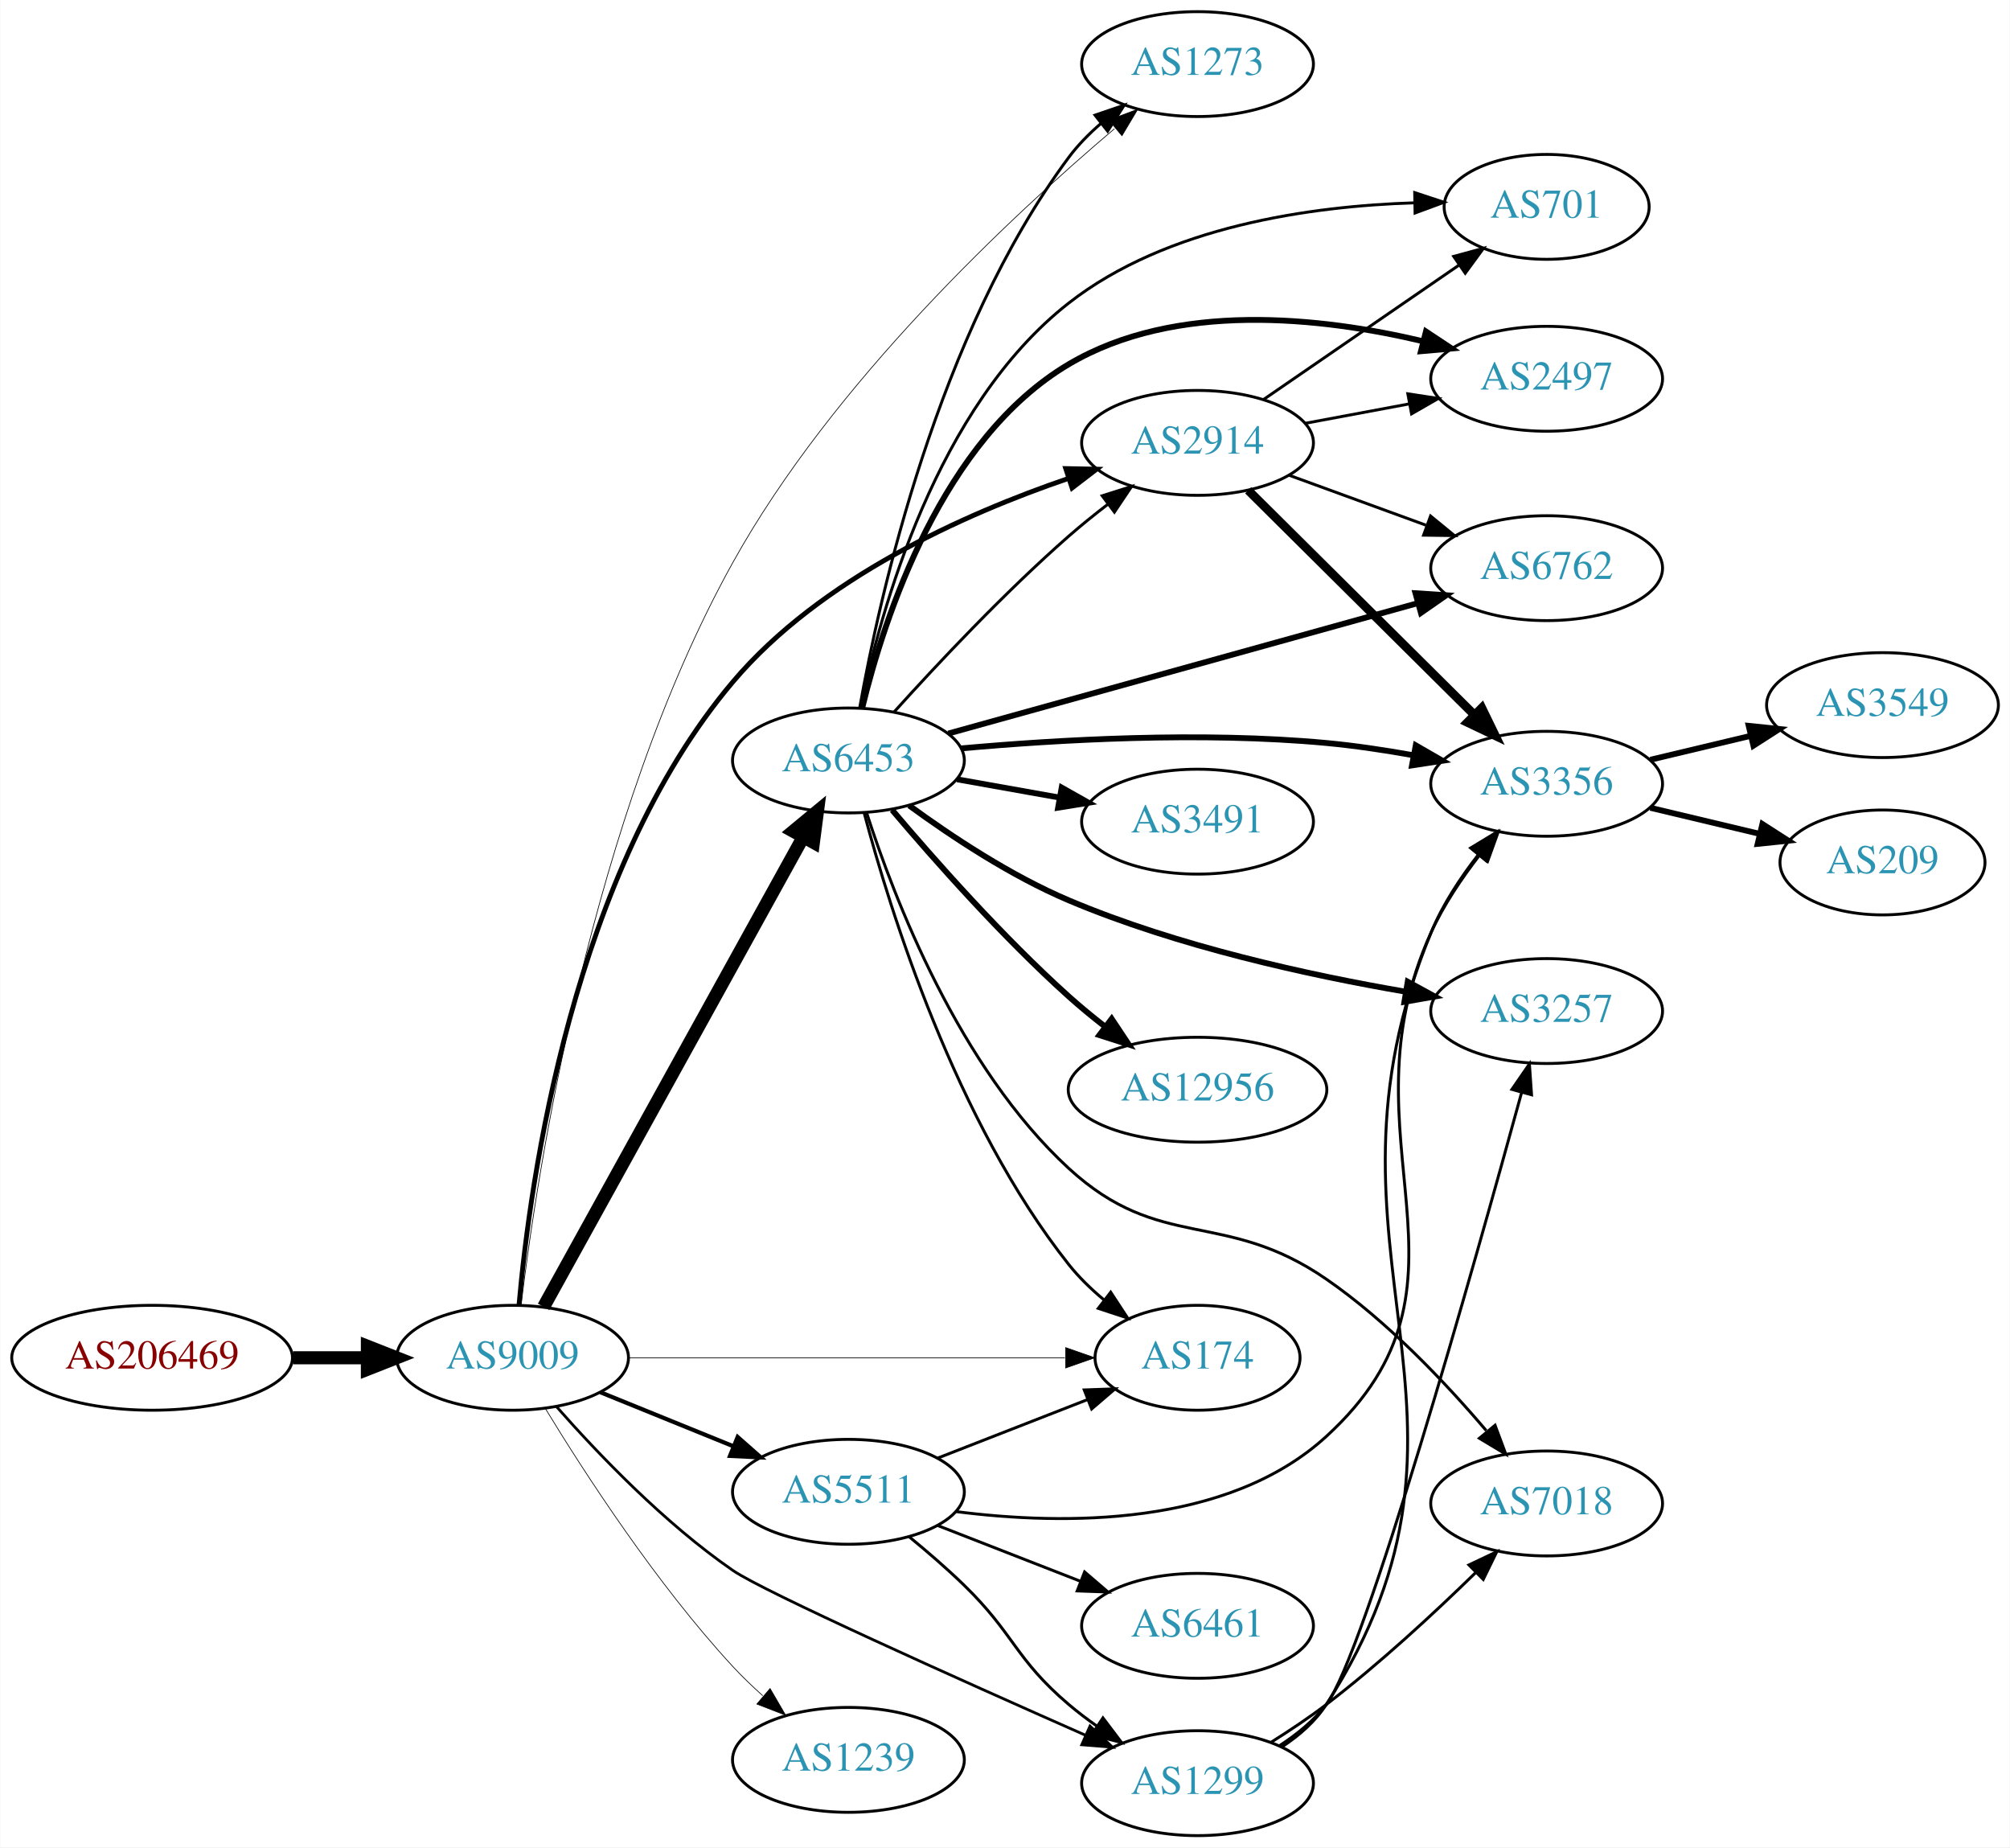
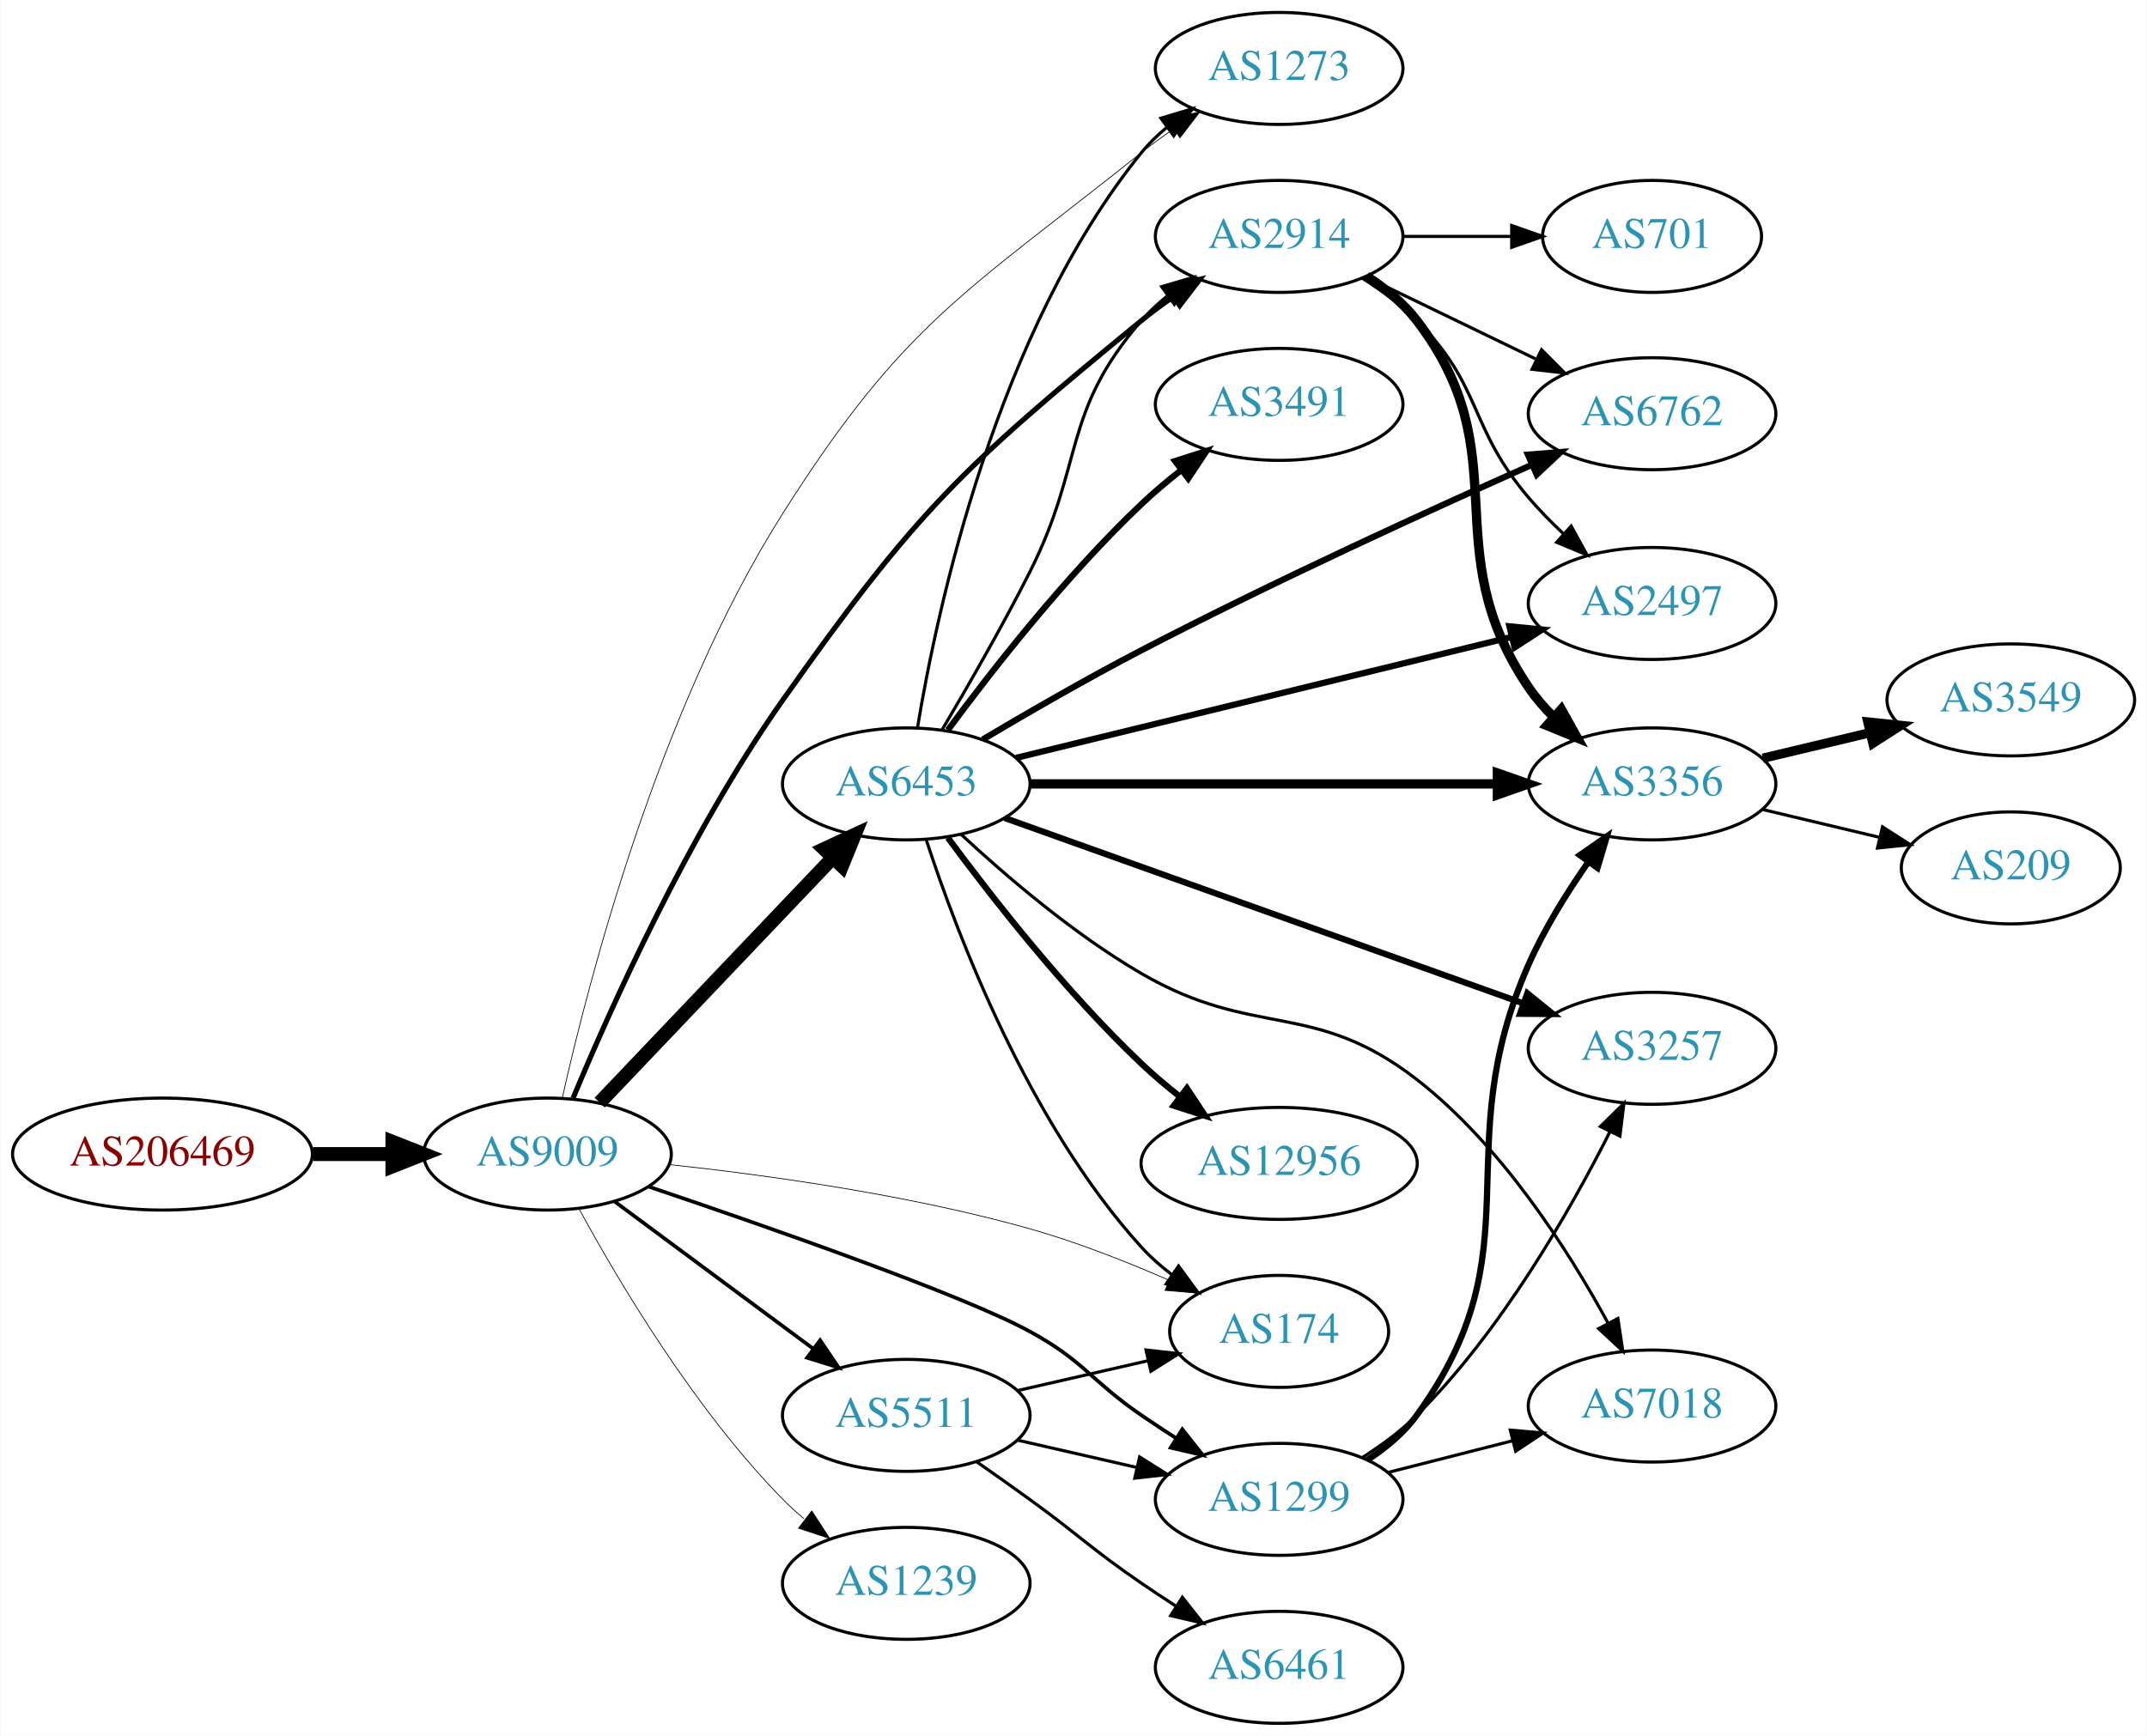
- <svg xmlns="http://www.w3.org/2000/svg" xmlns:xlink="http://www.w3.org/1999/xlink" width="690pt" height="634pt" viewBox="0.00 0.00 689.76 634.00">
-   <g id="graph0" class="graph" transform="scale(1 1) rotate(0) translate(4 630)">
-     <polygon fill="white" stroke="none" points="-4,4 -4,-630 685.755,-630 685.755,4 -4,4" />
+ <svg xmlns="http://www.w3.org/2000/svg" xmlns:xlink="http://www.w3.org/1999/xlink" width="690pt" height="558pt" viewBox="0.00 0.00 689.76 558.00">
+   <g id="graph0" class="graph" transform="scale(1 1) rotate(0) translate(4 554)">
+     <polygon fill="white" stroke="none" points="-4,4 -4,-554 685.755,-554 685.755,4 -4,4" />
    <g id="node1" class="node">
      <g id="a_node1">
        <a xlink:href="/asn/206469" xlink:title="AS206469 ~ Networked Creativity LLP [AT]">
-           <ellipse fill="#ffffff" stroke="black" cx="48.096" cy="-164" rx="48.192" ry="18" />
-           <text text-anchor="middle" x="48.096" y="-160.3" font-family="Times,serif" font-size="14.00" fill="#880000">AS206469</text>
+           <ellipse fill="#ffffff" stroke="black" cx="48.096" cy="-183" rx="48.192" ry="18" />
+           <text text-anchor="middle" x="48.096" y="-179.3" font-family="Times,serif" font-size="14.00" fill="#880000">AS206469</text>
        </a>
      </g>
    </g>
    <g id="node2" class="node">
      <g id="a_node2">
        <a xlink:href="/asn/9009" xlink:title="AS9009 ~ M247 Ltd [GB]">
-           <ellipse fill="#ffffff" stroke="black" cx="171.838" cy="-164" rx="39.794" ry="18" />
-           <text text-anchor="middle" x="171.838" y="-160.3" font-family="Times,serif" font-size="14.00" fill="#2c94b3">AS9009</text>
+           <ellipse fill="#ffffff" stroke="black" cx="171.838" cy="-183" rx="39.794" ry="18" />
+           <text text-anchor="middle" x="171.838" y="-179.3" font-family="Times,serif" font-size="14.00" fill="#2c94b3">AS9009</text>
        </a>
      </g>
    </g>
    <g id="edge1" class="edge">
-       <path fill="none" stroke="black" stroke-width="4.5" d="M96.513,-164C104.867,-164 113.577,-164 121.969,-164" />
-       <polygon fill="black" stroke="black" stroke-width="4.5" points="122.004,-167.938 132.004,-164 122.004,-160.063 122.004,-167.938" />
+       <path fill="none" stroke="black" stroke-width="4.5" d="M96.513,-183C104.867,-183 113.577,-183 121.969,-183" />
+       <polygon fill="black" stroke="black" stroke-width="4.5" points="122.004,-186.938 132.004,-183 122.004,-179.063 122.004,-186.938" />
    </g>
    <g id="node3" class="node">
      <g id="a_node3">
        <a xlink:href="/asn/6453" xlink:title="AS6453 ~ TATA COMMUNICATIONS (AMERICA) INC [US]">
-           <ellipse fill="#ffffff" stroke="black" cx="287.131" cy="-369" rx="39.794" ry="18" />
-           <text text-anchor="middle" x="287.131" y="-365.3" font-family="Times,serif" font-size="14.00" fill="#2c94b3">AS6453</text>
+           <ellipse fill="#ffffff" stroke="black" cx="287.131" cy="-302" rx="39.794" ry="18" />
+           <text text-anchor="middle" x="287.131" y="-298.3" font-family="Times,serif" font-size="14.00" fill="#2c94b3">AS6453</text>
        </a>
      </g>
    </g>
    <g id="edge2" class="edge">
-       <path fill="none" stroke="black" stroke-width="4.5" d="M182.497,-181.478C202.396,-217.485 248.06,-300.112 271.564,-342.642" />
-       <polygon fill="black" stroke="black" stroke-width="4.5" points="268.213,-344.718 276.496,-351.566 275.105,-340.909 268.213,-344.718" />
+       <path fill="none" stroke="black" stroke-width="4.5" d="M188.591,-199.546C208.037,-219.973 241.252,-254.86 263.444,-278.17" />
+       <polygon fill="black" stroke="black" stroke-width="4.5" points="260.765,-281.066 270.512,-285.594 266.468,-275.636 260.765,-281.066" />
    </g>
    <g id="node4" class="node">
      <g id="a_node4">
        <a xlink:href="/asn/2914" xlink:title="AS2914 ~ NTT America, Inc. [US]">
          <ellipse fill="#ffffff" stroke="black" cx="406.973" cy="-478" rx="39.794" ry="18" />
          <text text-anchor="middle" x="406.973" y="-474.3" font-family="Times,serif" font-size="14.00" fill="#2c94b3">AS2914</text>
        </a>
      </g>
    </g>
    <g id="edge3" class="edge">
-       <path fill="none" stroke="black" stroke-width="1.658" d="M174.059,-182.219C177.788,-224.556 192.409,-330.919 247.484,-396 277.576,-431.559 326.996,-453.635 362.657,-465.8" />
-       <polygon fill="black" stroke="black" stroke-width="1.658" points="361.73,-469.179 372.323,-468.971 363.912,-462.528 361.73,-469.179" />
+       <path fill="none" stroke="black" stroke-width="1.658" d="M180.06,-200.997C191.925,-229.508 217.268,-286.213 247.484,-329 290.521,-389.939 305.057,-403.734 362.777,-451 366.01,-453.647 369.522,-456.237 373.098,-458.701" />
+       <polygon fill="black" stroke="black" stroke-width="1.658" points="371.18,-461.629 381.461,-464.187 375.02,-455.776 371.18,-461.629" />
    </g>
    <g id="node5" class="node">
      <g id="a_node5">
-         <a xlink:href="/asn/1273" xlink:title="AS1273 ~ Vodafone Group PLC [EU]">
-           <ellipse fill="#ffffff" stroke="black" cx="406.973" cy="-608" rx="39.794" ry="18" />
-           <text text-anchor="middle" x="406.973" y="-604.3" font-family="Times,serif" font-size="14.00" fill="#2c94b3">AS1273</text>
+         <a xlink:href="/asn/174" xlink:title="AS174 ~ Cogent Communications [US]">
+           <ellipse fill="#ffffff" stroke="black" cx="406.973" cy="-126" rx="35.194" ry="18" />
+           <text text-anchor="middle" x="406.973" y="-122.3" font-family="Times,serif" font-size="14.00" fill="#2c94b3">AS174</text>
        </a>
      </g>
    </g>
    <g id="edge4" class="edge">
-       <path fill="none" stroke="black" stroke-width="0.237" d="M174.76,-182.036C180.214,-227.452 198.679,-349.166 247.484,-437 281.794,-498.746 342.975,-555.771 378.449,-585.82" />
-       <polygon fill="black" stroke="black" stroke-width="0.237" points="376.541,-588.786 386.458,-592.515 381.03,-583.416 376.541,-588.786" />
+       <path fill="none" stroke="black" stroke-width="0.237" d="M211.023,-179.623C242.509,-176.228 288.117,-169.897 326.777,-159 341.775,-154.773 357.739,-148.49 371.377,-142.537" />
+       <polygon fill="black" stroke="black" stroke-width="0.237" points="373.152,-145.577 380.848,-138.296 370.291,-139.189 373.152,-145.577" />
    </g>
    <g id="node6" class="node">
      <g id="a_node6">
        <a xlink:href="/asn/1299" xlink:title="AS1299 ~ Telia Carrier [EU]">
-           <ellipse fill="#ffffff" stroke="black" cx="406.973" cy="-18" rx="39.794" ry="18" />
-           <text text-anchor="middle" x="406.973" y="-14.3" font-family="Times,serif" font-size="14.00" fill="#2c94b3">AS1299</text>
+           <ellipse fill="#ffffff" stroke="black" cx="406.973" cy="-72" rx="39.794" ry="18" />
+           <text text-anchor="middle" x="406.973" y="-68.3" font-family="Times,serif" font-size="14.00" fill="#2c94b3">AS1299</text>
        </a>
      </g>
    </g>
    <g id="edge5" class="edge">
-       <path fill="none" stroke="black" stroke-width="0.947" d="M186.909,-147.237C200.989,-131.241 223.895,-107.241 247.484,-91 258.126,-83.673 324.967,-53.693 368.38,-34.506" />
-       <polygon fill="black" stroke="black" stroke-width="0.947" points="370.057,-37.592 377.793,-30.352 367.231,-31.187 370.057,-37.592" />
+       <path fill="none" stroke="black" stroke-width="1.184" d="M204.398,-172.518C242.803,-159.555 305.195,-137.764 326.777,-126 344.338,-116.428 346.283,-110.311 362.777,-99 366.306,-96.581 370.043,-94.111 373.784,-91.698" />
+       <polygon fill="black" stroke="black" stroke-width="1.184" points="375.856,-94.528 382.425,-86.216 372.106,-88.618 375.856,-94.528" />
    </g>
    <g id="node7" class="node">
      <g id="a_node7">
-         <a xlink:href="/asn/174" xlink:title="AS174 ~ Cogent Communications [US]">
-           <ellipse fill="#ffffff" stroke="black" cx="406.973" cy="-164" rx="35.194" ry="18" />
-           <text text-anchor="middle" x="406.973" y="-160.3" font-family="Times,serif" font-size="14.00" fill="#2c94b3">AS174</text>
+         <a xlink:href="/asn/5511" xlink:title="AS5511 ~ Orange S.A. [FR]">
+           <ellipse fill="#ffffff" stroke="black" cx="287.131" cy="-99" rx="39.794" ry="18" />
+           <text text-anchor="middle" x="287.131" y="-95.3" font-family="Times,serif" font-size="14.00" fill="#2c94b3">AS5511</text>
        </a>
      </g>
    </g>
    <g id="edge6" class="edge">
-       <path fill="none" stroke="black" stroke-width="0.237" d="M211.597,-164C252.865,-164 318.076,-164 361.43,-164" />
-       <polygon fill="black" stroke="black" stroke-width="0.237" points="361.683,-167.5 371.683,-164 361.683,-160.5 361.683,-167.5" />
+       <path fill="none" stroke="black" stroke-width="1.184" d="M193.354,-167.788C211.209,-154.55 237.282,-135.219 257.245,-120.417" />
+       <polygon fill="black" stroke="black" stroke-width="1.184" points="259.436,-123.15 265.384,-114.382 255.267,-117.527 259.436,-123.15" />
    </g>
    <g id="node8" class="node">
      <g id="a_node8">
-         <a xlink:href="/asn/5511" xlink:title="AS5511 ~ Orange S.A. [FR]">
-           <ellipse fill="#ffffff" stroke="black" cx="287.131" cy="-118" rx="39.794" ry="18" />
-           <text text-anchor="middle" x="287.131" y="-114.3" font-family="Times,serif" font-size="14.00" fill="#2c94b3">AS5511</text>
+         <a xlink:href="/asn/1273" xlink:title="AS1273 ~ Vodafone Group PLC [EU]">
+           <ellipse fill="#ffffff" stroke="black" cx="406.973" cy="-532" rx="39.794" ry="18" />
+           <text text-anchor="middle" x="406.973" y="-528.3" font-family="Times,serif" font-size="14.00" fill="#2c94b3">AS1273</text>
        </a>
      </g>
    </g>
    <g id="edge7" class="edge">
-       <path fill="none" stroke="black" stroke-width="1.421" d="M202.014,-152.154C215.889,-146.52 232.667,-139.708 247.576,-133.654" />
-       <polygon fill="black" stroke="black" stroke-width="1.421" points="249.105,-136.811 257.054,-129.806 246.472,-130.325 249.105,-136.811" />
+       <path fill="none" stroke="black" stroke-width="0.237" d="M176.575,-200.98C184.901,-238.284 207.464,-325.869 247.484,-389 286.403,-450.392 305.963,-459.659 362.777,-505 366.044,-507.607 369.575,-510.171 373.164,-512.619" />
+       <polygon fill="black" stroke="black" stroke-width="0.237" points="371.254,-515.552 381.541,-518.089 375.081,-509.691 371.254,-515.552" />
    </g>
    <g id="node9" class="node">
      <g id="a_node9">
        <a xlink:href="/asn/1239" xlink:title="AS1239 ~ Sprint [US]">
-           <ellipse fill="#ffffff" stroke="black" cx="287.131" cy="-26" rx="39.794" ry="18" />
-           <text text-anchor="middle" x="287.131" y="-22.3" font-family="Times,serif" font-size="14.00" fill="#2c94b3">AS1239</text>
+           <ellipse fill="#ffffff" stroke="black" cx="287.131" cy="-45" rx="39.794" ry="18" />
+           <text text-anchor="middle" x="287.131" y="-41.3" font-family="Times,serif" font-size="14.00" fill="#2c94b3">AS1239</text>
        </a>
      </g>
    </g>
    <g id="edge8" class="edge">
-       <path fill="none" stroke="black" stroke-width="0.237" d="M183.184,-146.432C196.538,-124.502 221.198,-86.422 247.484,-58 250.63,-54.599 254.137,-51.229 257.719,-48.025" />
-       <polygon fill="black" stroke="black" stroke-width="0.237" points="260.234,-50.481 265.57,-41.328 255.691,-45.155 260.234,-50.481" />
-     </g>
-     <g id="edge16" class="edge">
-       <path fill="none" stroke="black" d="M302.844,-385.692C317.399,-401.831 340.647,-426.619 362.777,-446 366.99,-449.689 371.601,-453.407 376.192,-456.937" />
-       <polygon fill="black" stroke="black" points="374.241,-459.849 384.344,-463.042 378.438,-454.246 374.241,-459.849" />
+       <path fill="none" stroke="black" stroke-width="0.237" d="M181.974,-165.402C194.579,-142.217 219.004,-100.992 247.484,-72 249.582,-69.865 251.868,-67.79 254.247,-65.799" />
+       <polygon fill="black" stroke="black" stroke-width="0.237" points="256.764,-68.278 262.55,-59.403 252.492,-62.733 256.764,-68.278" />
+     </g>
+     <g id="edge17" class="edge">
+       <path fill="none" stroke="black" d="M298.623,-319.353C306.684,-332.942 317.904,-352.423 326.777,-370 344.532,-405.168 336.943,-421.258 362.777,-451 365.242,-453.838 368.079,-456.477 371.097,-458.906" />
+       <polygon fill="black" stroke="black" points="369.207,-461.858 379.375,-464.836 373.283,-456.167 369.207,-461.858" />
+     </g>
+     <g id="edge15" class="edge">
+       <path fill="none" stroke="black" d="M293.54,-284.083C303.318,-254.075 326.364,-193.016 362.777,-153 365.657,-149.836 368.99,-146.903 372.504,-144.228" />
+       <polygon fill="black" stroke="black" points="374.636,-147.01 380.899,-138.464 370.673,-141.239 374.636,-147.01" />
    </g>
    <g id="edge18" class="edge">
-       <path fill="none" stroke="black" d="M290.988,-387.005C297.765,-425.13 317.74,-515.466 362.777,-576 365.901,-580.198 369.728,-584.092 373.8,-587.614" />
-       <polygon fill="black" stroke="black" points="371.788,-590.484 381.814,-593.91 376.113,-584.98 371.788,-590.484" />
-     </g>
-     <g id="edge17" class="edge">
-       <path fill="none" stroke="black" d="M292.548,-350.936C301.398,-317.543 323.864,-245.09 362.777,-196 366.256,-191.612 370.477,-187.523 374.901,-183.834" />
-       <polygon fill="black" stroke="black" points="377.162,-186.51 382.967,-177.647 372.902,-180.956 377.162,-186.51" />
+       <path fill="none" stroke="black" d="M290.718,-319.94C296.977,-357.87 316.015,-447.44 362.777,-505 365.147,-507.917 367.921,-510.61 370.899,-513.072" />
+       <polygon fill="black" stroke="black" points="368.975,-516.001 379.122,-519.049 373.09,-510.338 368.975,-516.001" />
    </g>
    <g id="node10" class="node">
      <g id="a_node10">
-         <a xlink:href="/asn/2497" xlink:title="AS2497 ~ Internet Initiative Japan Inc. [JP]">
-           <ellipse fill="#ffffff" stroke="black" cx="526.816" cy="-500" rx="39.794" ry="18" />
-           <text text-anchor="middle" x="526.816" y="-496.3" font-family="Times,serif" font-size="14.00" fill="#2c94b3">AS2497</text>
+         <a xlink:href="/asn/3491" xlink:title="AS3491 ~ PCCW Global, Inc. [US]">
+           <ellipse fill="#ffffff" stroke="black" cx="406.973" cy="-424" rx="39.794" ry="18" />
+           <text text-anchor="middle" x="406.973" y="-420.3" font-family="Times,serif" font-size="14.00" fill="#2c94b3">AS3491</text>
        </a>
      </g>
    </g>
    <g id="edge9" class="edge">
-       <path fill="none" stroke="black" stroke-width="2" d="M291.91,-387.23C299.371,-417.953 319.202,-479.21 362.777,-505 399.486,-526.726 449.443,-521.154 484.348,-512.886" />
-       <polygon fill="black" stroke="black" stroke-width="2" points="485.385,-516.234 494.217,-510.383 483.664,-509.449 485.385,-516.234" />
+       <path fill="none" stroke="black" stroke-width="2" d="M300.501,-319.303C314.474,-338.242 338.453,-368.974 362.777,-392 366.66,-395.675 370.967,-399.308 375.316,-402.733" />
+       <polygon fill="black" stroke="black" stroke-width="2" points="373.54,-405.778 383.626,-409.02 377.763,-400.196 373.54,-405.778" />
    </g>
    <g id="node11" class="node">
      <g id="a_node11">
-         <a xlink:href="/asn/3356" xlink:title="AS3356 ~ Level 3 Parent, LLC [US]">
-           <ellipse fill="#ffffff" stroke="black" cx="526.816" cy="-361" rx="39.794" ry="18" />
-           <text text-anchor="middle" x="526.816" y="-357.3" font-family="Times,serif" font-size="14.00" fill="#2c94b3">AS3356</text>
+         <a xlink:href="/asn/2497" xlink:title="AS2497 ~ Internet Initiative Japan Inc. [JP]">
+           <ellipse fill="#ffffff" stroke="black" cx="526.816" cy="-360" rx="39.794" ry="18" />
+           <text text-anchor="middle" x="526.816" y="-356.3" font-family="Times,serif" font-size="14.00" fill="#2c94b3">AS2497</text>
        </a>
      </g>
    </g>
    <g id="edge10" class="edge">
-       <path fill="none" stroke="black" stroke-width="2" d="M325.767,-373.139C358.862,-376.123 408.301,-378.985 451.17,-375 460.914,-374.094 471.282,-372.537 481.093,-370.782" />
-       <polygon fill="black" stroke="black" stroke-width="2" points="481.889,-374.194 491.067,-368.901 480.592,-367.315 481.889,-374.194" />
+       <path fill="none" stroke="black" stroke-width="2" d="M322.439,-310.372C364.39,-320.609 435.48,-337.956 481.525,-349.192" />
+       <polygon fill="black" stroke="black" stroke-width="2" points="480.974,-352.66 491.519,-351.631 482.634,-345.86 480.974,-352.66" />
    </g>
    <g id="node12" class="node">
      <g id="a_node12">
-         <a xlink:href="/asn/3491" xlink:title="AS3491 ~ PCCW Global, Inc. [US]">
-           <ellipse fill="#ffffff" stroke="black" cx="406.973" cy="-348" rx="39.794" ry="18" />
-           <text text-anchor="middle" x="406.973" y="-344.3" font-family="Times,serif" font-size="14.00" fill="#2c94b3">AS3491</text>
+         <a xlink:href="/asn/3356" xlink:title="AS3356 ~ Level 3 Parent, LLC [US]">
+           <ellipse fill="#ffffff" stroke="black" cx="526.816" cy="-302" rx="39.794" ry="18" />
+           <text text-anchor="middle" x="526.816" y="-298.3" font-family="Times,serif" font-size="14.00" fill="#2c94b3">AS3356</text>
        </a>
      </g>
    </g>
    <g id="edge11" class="edge">
-       <path fill="none" stroke="black" stroke-width="2" d="M324.449,-362.528C335.538,-360.552 347.885,-358.352 359.548,-356.273" />
-       <polygon fill="black" stroke="black" stroke-width="2" points="360.341,-359.687 369.572,-354.487 359.113,-352.796 360.341,-359.687" />
+       <path fill="none" stroke="black" stroke-width="3" d="M326.848,-302C367.767,-302 432.407,-302 476.841,-302" />
+       <polygon fill="black" stroke="black" stroke-width="3" points="477.115,-305.5 487.115,-302 477.115,-298.5 477.115,-305.5" />
    </g>
    <g id="node13" class="node">
      <g id="a_node13">
-         <a xlink:href="/asn/6762" xlink:title="AS6762 ~ TELECOM ITALIA SPARKLE S.p.A. [IT]">
-           <ellipse fill="#ffffff" stroke="black" cx="526.816" cy="-435" rx="39.794" ry="18" />
-           <text text-anchor="middle" x="526.816" y="-431.3" font-family="Times,serif" font-size="14.00" fill="#2c94b3">AS6762</text>
+         <a xlink:href="/asn/3257" xlink:title="AS3257 ~ GTT [DE]">
+           <ellipse fill="#ffffff" stroke="black" cx="526.816" cy="-217" rx="39.794" ry="18" />
+           <text text-anchor="middle" x="526.816" y="-213.3" font-family="Times,serif" font-size="14.00" fill="#2c94b3">AS3257</text>
        </a>
      </g>
    </g>
    <g id="edge12" class="edge">
-       <path fill="none" stroke="black" stroke-width="2" d="M321.43,-378.247C363.566,-389.947 436.223,-410.122 482.598,-422.999" />
-       <polygon fill="black" stroke="black" stroke-width="2" points="481.787,-426.406 492.359,-425.71 483.66,-419.662 481.787,-426.406" />
+       <path fill="none" stroke="black" stroke-width="2" d="M318.717,-291.062C361.208,-275.866 438.183,-248.339 485.375,-231.462" />
+       <polygon fill="black" stroke="black" stroke-width="2" points="486.733,-234.694 494.97,-228.031 484.376,-228.103 486.733,-234.694" />
    </g>
    <g id="node14" class="node">
      <g id="a_node14">
-         <a xlink:href="/asn/12956" xlink:title="AS12956 ~ TELXIUS [ES]">
-           <ellipse fill="#ffffff" stroke="black" cx="406.973" cy="-256" rx="44.393" ry="18" />
-           <text text-anchor="middle" x="406.973" y="-252.3" font-family="Times,serif" font-size="14.00" fill="#2c94b3">AS12956</text>
+         <a xlink:href="/asn/6762" xlink:title="AS6762 ~ TELECOM ITALIA SPARKLE S.p.A. [IT]">
+           <ellipse fill="#ffffff" stroke="black" cx="526.816" cy="-421" rx="39.794" ry="18" />
+           <text text-anchor="middle" x="526.816" y="-417.3" font-family="Times,serif" font-size="14.00" fill="#2c94b3">AS6762</text>
        </a>
      </g>
    </g>
    <g id="edge13" class="edge">
-       <path fill="none" stroke="black" stroke-width="2" d="M302.147,-351.997C316.547,-334.976 340.016,-308.448 362.777,-288 366.67,-284.503 370.929,-281.004 375.208,-277.67" />
-       <polygon fill="black" stroke="black" stroke-width="2" points="377.497,-280.327 383.368,-271.507 373.279,-274.74 377.497,-280.327" />
+       <path fill="none" stroke="black" stroke-width="2" d="M311.709,-316.28C326.255,-324.915 345.394,-335.963 362.777,-345 405.02,-366.96 454.77,-389.718 488.105,-404.535" />
+       <polygon fill="black" stroke="black" stroke-width="2" points="486.913,-407.835 497.474,-408.682 489.746,-401.434 486.913,-407.835" />
    </g>
    <g id="node15" class="node">
      <g id="a_node15">
-         <a xlink:href="/asn/3257" xlink:title="AS3257 ~ GTT [DE]">
-           <ellipse fill="#ffffff" stroke="black" cx="526.816" cy="-283" rx="39.794" ry="18" />
-           <text text-anchor="middle" x="526.816" y="-279.3" font-family="Times,serif" font-size="14.00" fill="#2c94b3">AS3257</text>
+         <a xlink:href="/asn/12956" xlink:title="AS12956 ~ TELXIUS [ES]">
+           <ellipse fill="#ffffff" stroke="black" cx="406.973" cy="-180" rx="44.393" ry="18" />
+           <text text-anchor="middle" x="406.973" y="-176.3" font-family="Times,serif" font-size="14.00" fill="#2c94b3">AS12956</text>
        </a>
      </g>
    </g>
    <g id="edge14" class="edge">
-       <path fill="none" stroke="black" stroke-width="2" d="M307.984,-353.542C322.449,-342.972 342.911,-329.404 362.777,-321 400.134,-305.196 445.216,-295.33 478.497,-289.624" />
-       <polygon fill="black" stroke="black" stroke-width="2" points="479.129,-293.067 488.425,-287.985 477.988,-286.161 479.129,-293.067" />
+       <path fill="none" stroke="black" stroke-width="2" d="M300.501,-284.697C314.474,-265.758 338.453,-235.026 362.777,-212 366.577,-208.403 370.784,-204.847 375.038,-201.486" />
+       <polygon fill="black" stroke="black" stroke-width="2" points="377.332,-204.139 383.181,-195.305 373.1,-198.563 377.332,-204.139" />
    </g>
    <g id="node16" class="node">
      <g id="a_node16">
-         <a xlink:href="/asn/701" xlink:title="AS701 ~ UUNET [US]">
-           <ellipse fill="#ffffff" stroke="black" cx="526.816" cy="-559" rx="35.194" ry="18" />
-           <text text-anchor="middle" x="526.816" y="-555.3" font-family="Times,serif" font-size="14.00" fill="#2c94b3">AS701</text>
-         </a>
-       </g>
-     </g>
-     <g id="edge15" class="edge">
-       <path fill="none" stroke="black" d="M291.286,-387.1C298.059,-420.214 317.237,-490.412 362.777,-526 396.536,-552.381 445.922,-559.269 481.485,-560.396" />
-       <polygon fill="black" stroke="black" points="481.524,-563.897 491.584,-560.575 481.648,-556.898 481.524,-563.897" />
+         <a xlink:href="/asn/7018" xlink:title="AS7018 ~ AT&amp;T Services, Inc. [US]">
+           <ellipse fill="#ffffff" stroke="black" cx="526.816" cy="-102" rx="39.794" ry="18" />
+           <text text-anchor="middle" x="526.816" y="-98.3" font-family="Times,serif" font-size="14.00" fill="#2c94b3">AS7018</text>
+         </a>
+       </g>
+     </g>
+     <g id="edge16" class="edge">
+       <path fill="none" stroke="black" d="M304.761,-285.771C319.172,-272.384 341.069,-253.608 362.777,-241 399.175,-219.861 417.917,-232.807 451.17,-207 478.346,-185.908 499.813,-152.258 512.62,-128.754" />
+       <polygon fill="black" stroke="black" points="515.839,-130.153 517.413,-119.676 509.649,-126.885 515.839,-130.153" />
+     </g>
+     <g id="edge21" class="edge">
+       <path fill="none" stroke="black" d="M433.59,-464.626C439.751,-460.725 446.03,-456.116 451.17,-451 472.406,-429.863 467.723,-416.795 487.17,-394 490.562,-390.023 494.423,-386.088 498.36,-382.384" />
+       <polygon fill="black" stroke="black" points="500.82,-384.879 505.922,-375.594 496.143,-379.67 500.82,-384.879" />
+     </g>
+     <g id="edge19" class="edge">
+       <path fill="none" stroke="black" stroke-width="3" d="M435.047,-465.223C441.032,-461.357 446.865,-456.615 451.17,-451 484.533,-407.488 456.417,-378.395 487.17,-333 489.438,-329.651 492.178,-326.486 495.139,-323.551" />
+       <polygon fill="black" stroke="black" stroke-width="3" points="497.648,-326.004 502.812,-316.753 493.006,-320.764 497.648,-326.004" />
+     </g>
+     <g id="edge22" class="edge">
+       <path fill="none" stroke="black" d="M434.714,-465.066C450.871,-457.25 471.686,-447.182 489.341,-438.643" />
+       <polygon fill="black" stroke="black" points="491.295,-441.585 498.774,-434.08 488.247,-435.284 491.295,-441.585" />
    </g>
    <g id="node17" class="node">
      <g id="a_node17">
-         <a xlink:href="/asn/7018" xlink:title="AS7018 ~ AT&amp;T Services, Inc. [US]">
-           <ellipse fill="#ffffff" stroke="black" cx="526.816" cy="-114" rx="39.794" ry="18" />
-           <text text-anchor="middle" x="526.816" y="-110.3" font-family="Times,serif" font-size="14.00" fill="#2c94b3">AS7018</text>
-         </a>
-       </g>
-     </g>
-     <g id="edge19" class="edge">
-       <path fill="none" stroke="black" d="M293.363,-351.1C302.748,-321.869 325.064,-263.677 362.777,-229 394.255,-200.056 415.961,-215.267 451.17,-191 472.187,-176.514 492.103,-155.459 506.068,-139.026" />
-       <polygon fill="black" stroke="black" points="509.109,-140.843 512.803,-130.913 503.723,-136.372 509.109,-140.843" />
+         <a xlink:href="/asn/701" xlink:title="AS701 ~ UUNET [US]">
+           <ellipse fill="#ffffff" stroke="black" cx="526.816" cy="-478" rx="35.194" ry="18" />
+           <text text-anchor="middle" x="526.816" y="-474.3" font-family="Times,serif" font-size="14.00" fill="#2c94b3">AS701</text>
+         </a>
+       </g>
    </g>
    <g id="edge20" class="edge">
-       <path fill="none" stroke="black" d="M443.97,-484.72C455.174,-486.812 467.687,-489.148 479.492,-491.352" />
-       <polygon fill="black" stroke="black" points="479.161,-494.85 489.633,-493.245 480.446,-487.969 479.161,-494.85" />
-     </g>
-     <g id="edge21" class="edge">
-       <path fill="none" stroke="black" stroke-width="3" d="M424.359,-461.732C444.473,-441.762 478.747,-407.732 501.828,-384.816" />
-       <polygon fill="black" stroke="black" stroke-width="3" points="504.559,-387.037 509.19,-377.507 499.627,-382.069 504.559,-387.037" />
-     </g>
-     <g id="edge23" class="edge">
-       <path fill="none" stroke="black" d="M438.321,-466.926C452.642,-461.701 469.934,-455.391 485.351,-449.765" />
-       <polygon fill="black" stroke="black" points="486.968,-452.901 495.162,-446.185 484.568,-446.325 486.968,-452.901" />
-     </g>
-     <g id="edge22" class="edge">
-       <path fill="none" stroke="black" d="M429.588,-492.857C448.425,-505.805 475.905,-524.693 496.68,-538.973" />
-       <polygon fill="black" stroke="black" points="494.906,-542.001 505.129,-544.781 498.871,-536.232 494.906,-542.001" />
+       <path fill="none" stroke="black" d="M446.886,-478C457.973,-478 470.132,-478 481.515,-478" />
+       <polygon fill="black" stroke="black" points="481.697,-481.5 491.696,-478 481.696,-474.5 481.697,-481.5" />
+     </g>
+     <g id="edge26" class="edge">
+       <path fill="none" stroke="black" stroke-width="2" d="M435.259,-84.618C441.238,-88.49 447.014,-93.274 451.17,-99 490.169,-152.741 460.363,-183.25 487.17,-244 492.232,-255.473 499.53,-267.163 506.423,-277.013" />
+       <polygon fill="black" stroke="black" stroke-width="2" points="503.611,-279.097 512.31,-285.145 509.281,-274.992 503.611,-279.097" />
+     </g>
+     <g id="edge27" class="edge">
+       <path fill="none" stroke="black" d="M433.587,-85.376C439.748,-89.278 446.028,-93.886 451.17,-99 478.297,-125.981 500.349,-164.548 513.272,-190.157" />
+       <polygon fill="black" stroke="black" points="510.211,-191.863 517.77,-199.286 516.49,-188.769 510.211,-191.863" />
    </g>
    <g id="edge25" class="edge">
-       <path fill="none" stroke="black" d="M436.154,-30.604C441.954,-34.436 447.426,-39.206 451.17,-45 515.669,-144.837 441.789,-200.144 487.17,-310 491.073,-319.449 497.164,-328.696 503.366,-336.664" />
-       <polygon fill="black" stroke="black" points="500.725,-338.963 509.782,-344.46 506.13,-334.515 500.725,-338.963" />
-     </g>
-     <g id="edge24" class="edge">
-       <path fill="none" stroke="black" d="M435.016,-30.8C441.002,-34.666 446.843,-39.402 451.17,-45 464.317,-62.009 501.982,-195.835 518.218,-255.015" />
-       <polygon fill="black" stroke="black" points="514.887,-256.104 520.901,-264.826 521.639,-254.257 514.887,-256.104" />
-     </g>
-     <g id="edge26" class="edge">
-       <path fill="none" stroke="black" d="M432.275,-32.079C438.586,-36.033 445.266,-40.49 451.17,-45 469.273,-58.831 488.101,-76.258 502.318,-90.139" />
-       <polygon fill="black" stroke="black" points="500.135,-92.901 509.708,-97.439 505.054,-87.922 500.135,-92.901" />
-     </g>
-     <g id="edge32" class="edge">
-       <path fill="none" stroke="black" d="M307.916,-102.629C314.133,-97.536 320.904,-91.706 326.777,-86 344.171,-69.103 344.3,-60.704 362.777,-45 365.799,-42.432 369.088,-39.935 372.457,-37.563" />
-       <polygon fill="black" stroke="black" points="374.502,-40.406 380.892,-31.955 370.627,-34.577 374.502,-40.406" />
-     </g>
-     <g id="edge31" class="edge">
-       <path fill="none" stroke="black" d="M317.868,-129.608C333.485,-135.704 352.762,-143.229 369.298,-149.684" />
-       <polygon fill="black" stroke="black" points="368.081,-152.966 378.67,-153.342 370.627,-146.445 368.081,-152.966" />
+       <path fill="none" stroke="black" d="M442.058,-80.677C454.517,-83.849 468.789,-87.482 481.98,-90.84" />
+       <polygon fill="black" stroke="black" points="481.253,-94.267 491.808,-93.342 482.98,-87.483 481.253,-94.267" />
+     </g>
+     <g id="edge29" class="edge">
+       <path fill="none" stroke="black" d="M322.85,-106.955C335.943,-109.955 350.965,-113.396 364.606,-116.522" />
+       <polygon fill="black" stroke="black" points="364.184,-120.016 374.713,-118.838 365.747,-113.193 364.184,-120.016" />
    </g>
    <g id="edge30" class="edge">
-       <path fill="none" stroke="black" d="M324.155,-111.202C360.863,-106.511 417.104,-105.844 451.17,-137 509.122,-190.004 454.658,-238.509 487.17,-310 491.402,-319.307 497.586,-328.513 503.771,-336.489" />
-       <polygon fill="black" stroke="black" points="501.108,-338.761 510.136,-344.307 506.537,-334.342 501.108,-338.761" />
+       <path fill="none" stroke="black" d="M322.85,-91.045C334.85,-88.296 348.471,-85.175 361.164,-82.267" />
+       <polygon fill="black" stroke="black" points="362.129,-85.636 371.095,-79.991 360.566,-78.813 362.129,-85.636" />
    </g>
    <g id="node20" class="node">
      <g id="a_node20">
        <a xlink:href="/asn/6461" xlink:title="AS6461 ~ ZAYO-6461 [US]">
-           <ellipse fill="#ffffff" stroke="black" cx="406.973" cy="-72" rx="39.794" ry="18" />
-           <text text-anchor="middle" x="406.973" y="-68.3" font-family="Times,serif" font-size="14.00" fill="#2c94b3">AS6461</text>
-         </a>
-       </g>
-     </g>
-     <g id="edge29" class="edge">
-       <path fill="none" stroke="black" d="M317.868,-106.392C332.661,-100.618 350.739,-93.561 366.66,-87.346" />
-       <polygon fill="black" stroke="black" points="368.204,-90.501 376.246,-83.604 365.658,-83.98 368.204,-90.501" />
+           <ellipse fill="#ffffff" stroke="black" cx="406.973" cy="-18" rx="39.794" ry="18" />
+           <text text-anchor="middle" x="406.973" y="-14.3" font-family="Times,serif" font-size="14.00" fill="#2c94b3">AS6461</text>
+         </a>
+       </g>
+     </g>
+     <g id="edge28" class="edge">
+       <path fill="none" stroke="black" d="M309.888,-83.991C315.422,-80.121 321.341,-75.936 326.777,-72 342.977,-60.271 346.283,-56.31 362.777,-45 366.306,-42.581 370.043,-40.111 373.784,-37.698" />
+       <polygon fill="black" stroke="black" points="375.856,-40.529 382.425,-32.216 372.106,-34.618 375.856,-40.529" />
    </g>
    <g id="node18" class="node">
      <g id="a_node18">
        <a xlink:href="/asn/3549" xlink:title="AS3549 ~ Level 3 Parent, LLC [US]">
-           <ellipse fill="#ffffff" stroke="black" cx="642.109" cy="-388" rx="39.794" ry="18" />
-           <text text-anchor="middle" x="642.109" y="-384.3" font-family="Times,serif" font-size="14.00" fill="#2c94b3">AS3549</text>
-         </a>
-       </g>
-     </g>
-     <g id="edge27" class="edge">
-       <path fill="none" stroke="black" stroke-width="2" d="M562.423,-369.248C573.295,-371.838 585.449,-374.735 596.891,-377.462" />
-       <polygon fill="black" stroke="black" stroke-width="2" points="596.175,-380.889 606.714,-379.803 597.798,-374.08 596.175,-380.889" />
+           <ellipse fill="#ffffff" stroke="black" cx="642.109" cy="-329" rx="39.794" ry="18" />
+           <text text-anchor="middle" x="642.109" y="-325.3" font-family="Times,serif" font-size="14.00" fill="#2c94b3">AS3549</text>
+         </a>
+       </g>
+     </g>
+     <g id="edge23" class="edge">
+       <path fill="none" stroke="black" stroke-width="3" d="M562.423,-310.248C573.295,-312.838 585.449,-315.735 596.891,-318.462" />
+       <polygon fill="black" stroke="black" stroke-width="3" points="596.175,-321.889 606.714,-320.803 597.798,-315.08 596.175,-321.889" />
    </g>
    <g id="node19" class="node">
      <g id="a_node19">
        <a xlink:href="/asn/209" xlink:title="AS209 ~ CenturyLink Communications, LLC [US]">
-           <ellipse fill="#ffffff" stroke="black" cx="642.109" cy="-334" rx="35.194" ry="18" />
-           <text text-anchor="middle" x="642.109" y="-330.3" font-family="Times,serif" font-size="14.00" fill="#2c94b3">AS209</text>
-         </a>
-       </g>
-     </g>
-     <g id="edge28" class="edge">
-       <path fill="none" stroke="black" stroke-width="2" d="M562.423,-352.752C574.218,-349.942 587.522,-346.771 599.79,-343.847" />
-       <polygon fill="black" stroke="black" stroke-width="2" points="600.879,-347.186 609.795,-341.463 599.256,-340.376 600.879,-347.186" />
+           <ellipse fill="#ffffff" stroke="black" cx="642.109" cy="-275" rx="35.194" ry="18" />
+           <text text-anchor="middle" x="642.109" y="-271.3" font-family="Times,serif" font-size="14.00" fill="#2c94b3">AS209</text>
+         </a>
+       </g>
+     </g>
+     <g id="edge24" class="edge">
+       <path fill="none" stroke="black" d="M562.423,-293.752C574.218,-290.942 587.522,-287.771 599.79,-284.847" />
+       <polygon fill="black" stroke="black" points="600.879,-288.186 609.795,-282.463 599.256,-281.376 600.879,-288.186" />
    </g>
  </g>
</svg>
